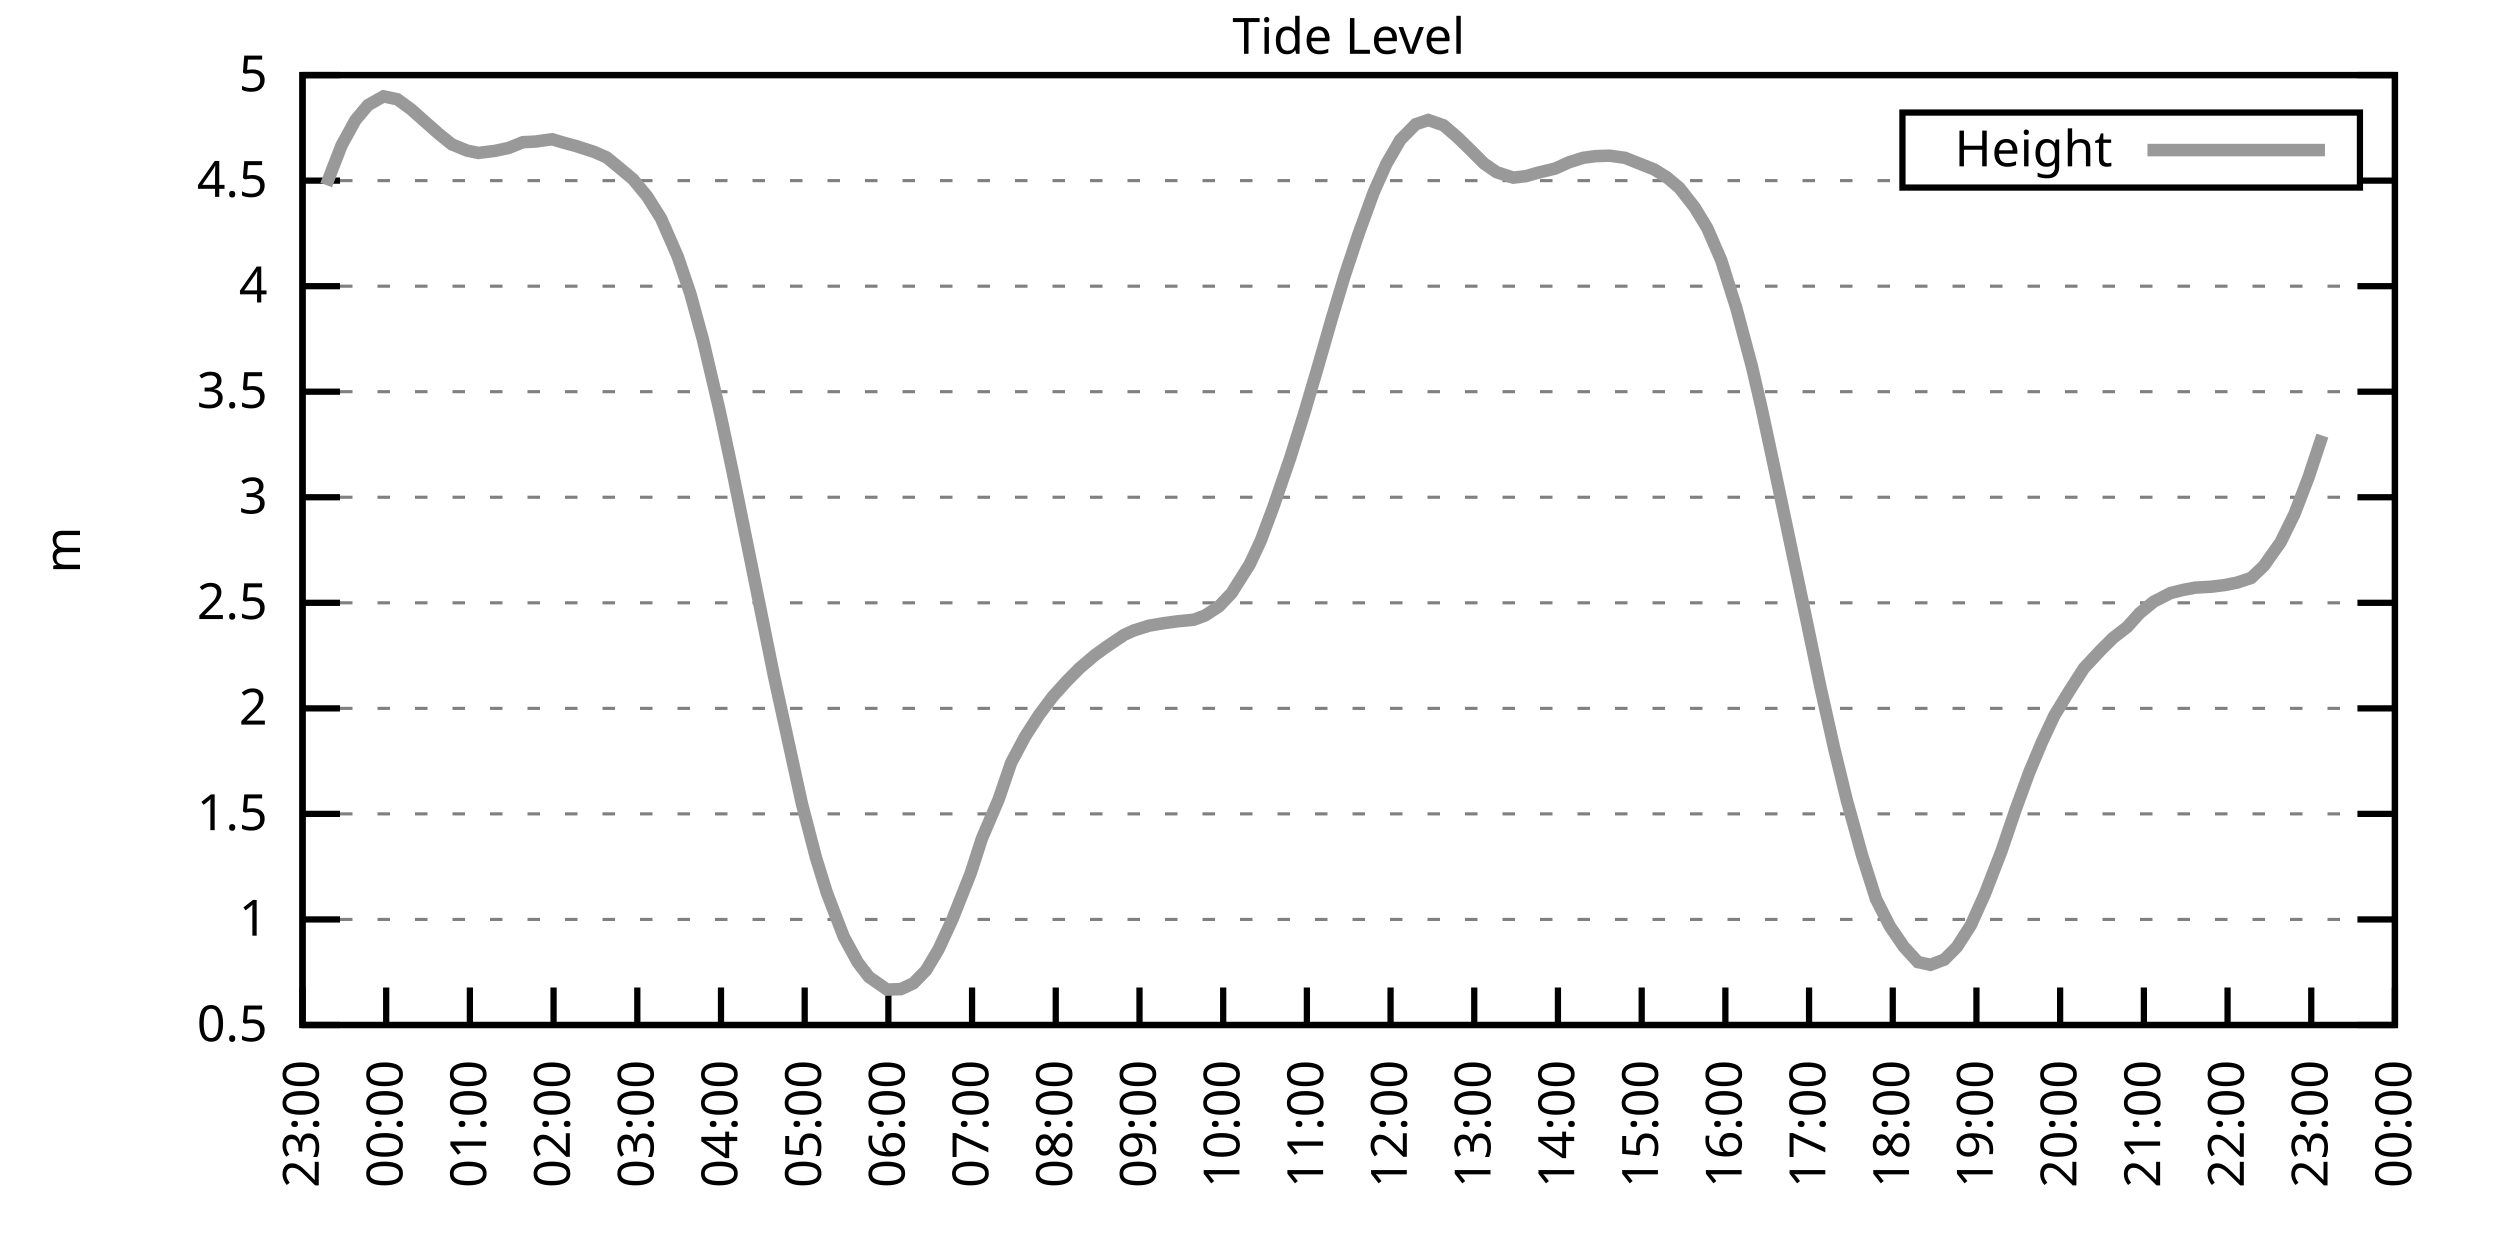
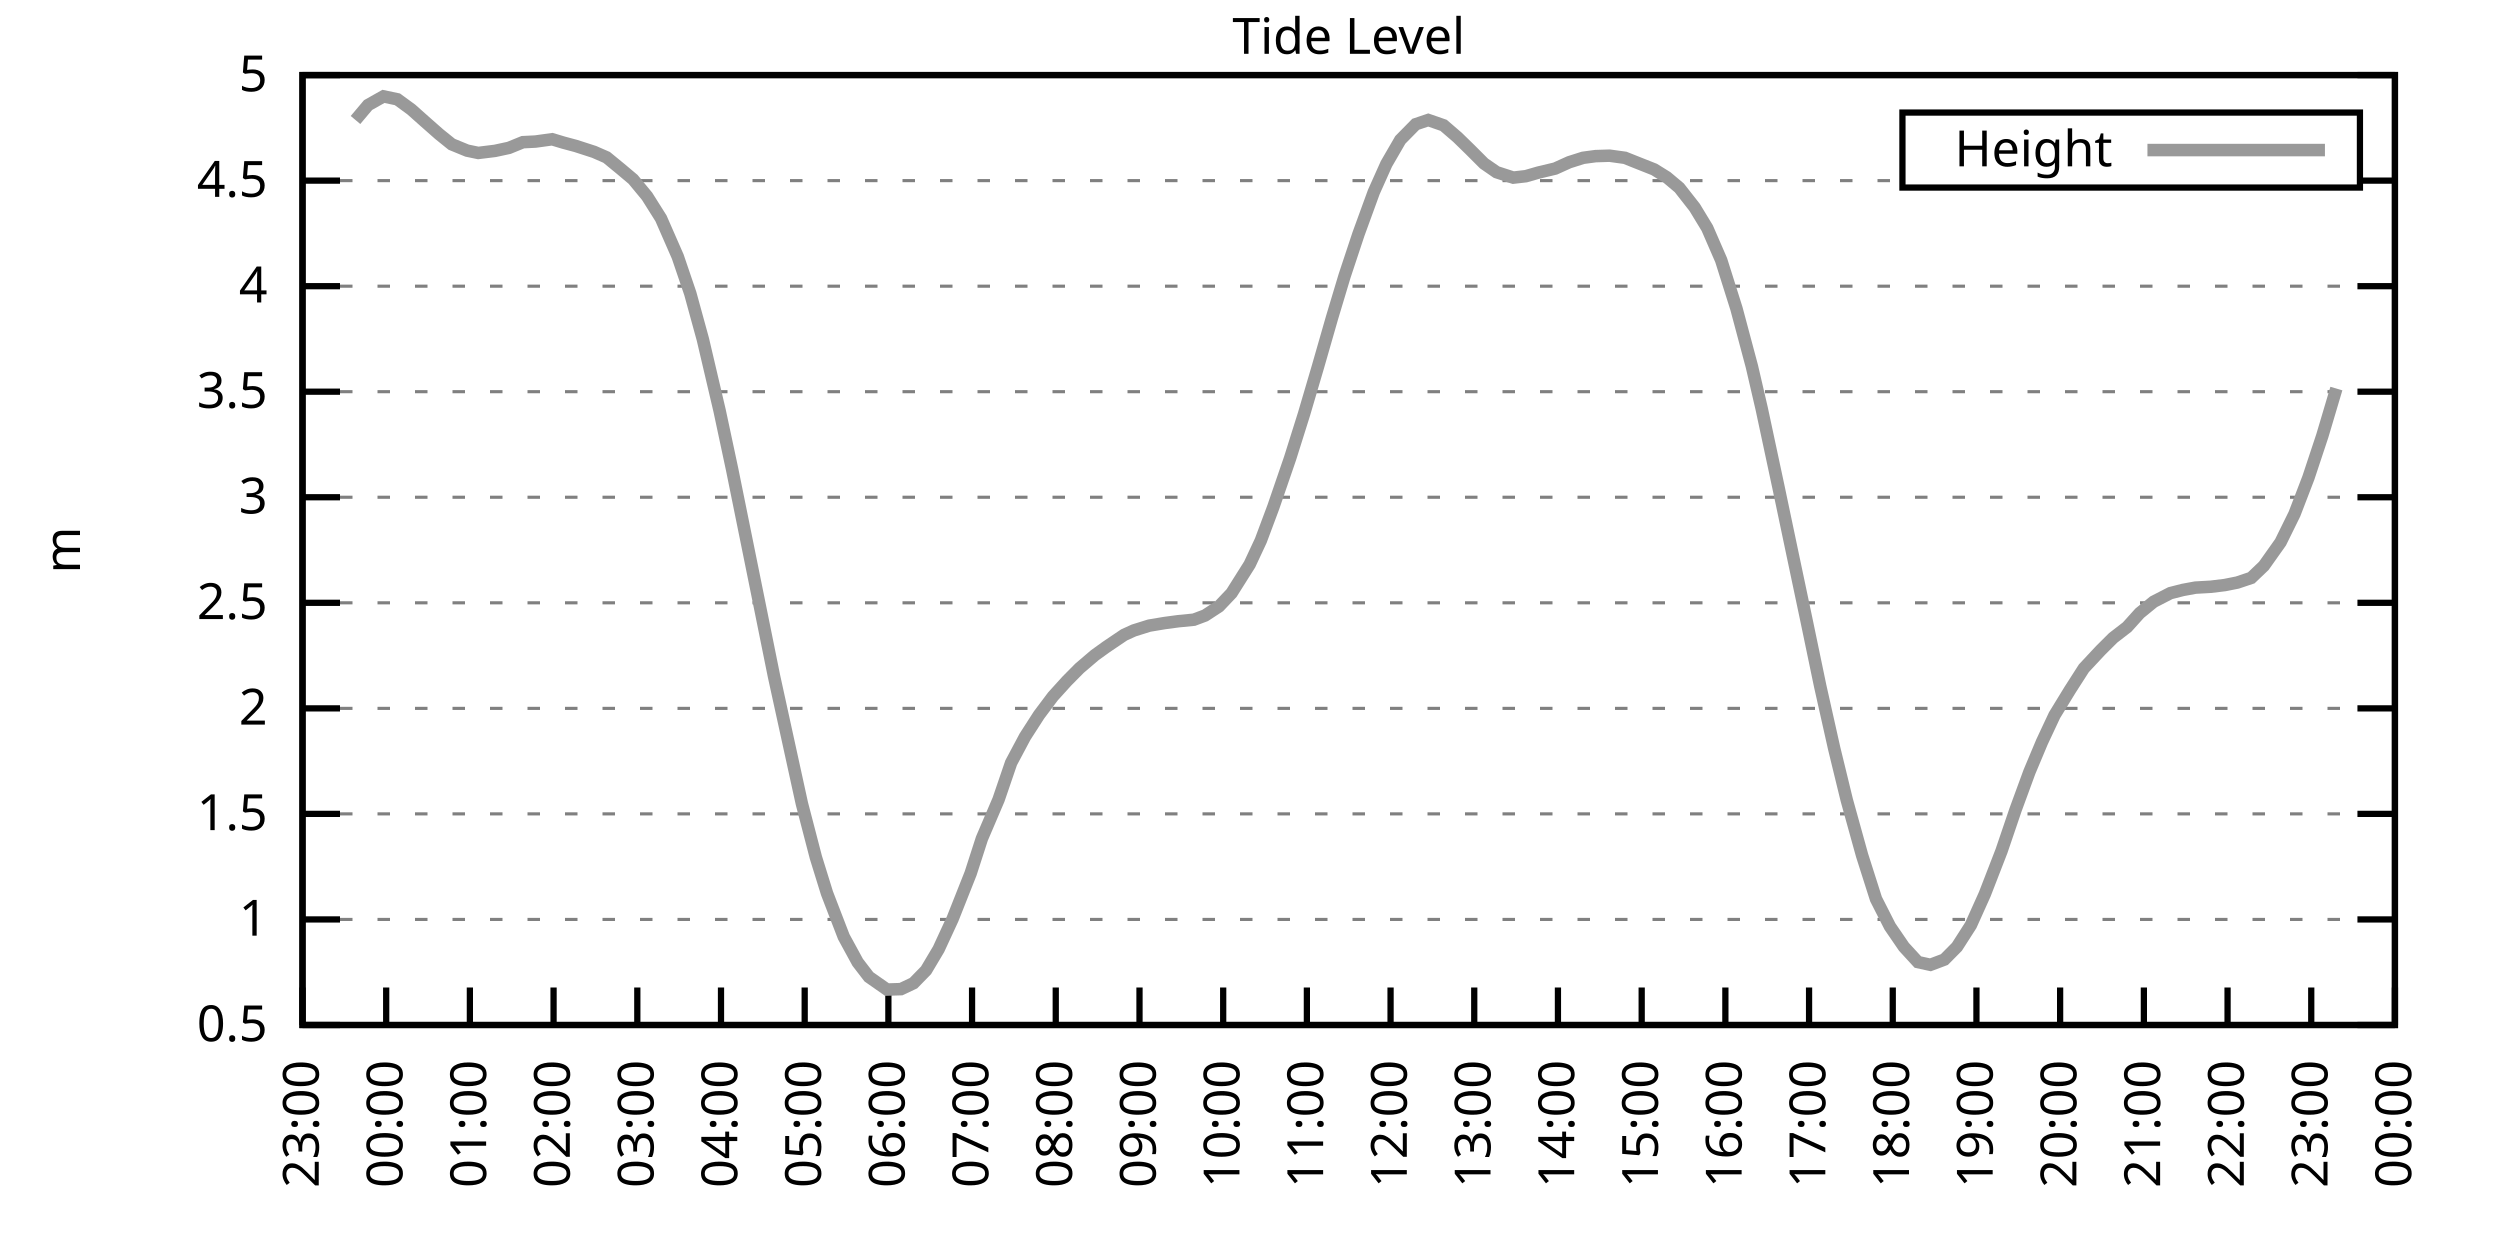
<svg xmlns="http://www.w3.org/2000/svg" xmlns:xlink="http://www.w3.org/1999/xlink" width="400" height="200" viewBox="0 0 400 200">
  <g id="gnuplot_canvas">
    <rect x="0" y="0" width="400" height="200" fill="none" />
    <defs>
      <circle id="gpDot" r="0.5" stroke-width="0.5" stroke="currentColor" />
      <path id="gpPt0" stroke-width="0.333" stroke="currentColor" d="M-1,0 h2 M0,-1 v2" />
      <path id="gpPt1" stroke-width="0.333" stroke="currentColor" d="M-1,-1 L1,1 M1,-1 L-1,1" />
      <path id="gpPt2" stroke-width="0.333" stroke="currentColor" d="M-1,0 L1,0 M0,-1 L0,1 M-1,-1 L1,1 M-1,1 L1,-1" />
      <rect id="gpPt3" stroke-width="0.333" stroke="currentColor" x="-1" y="-1" width="2" height="2" />
      <rect id="gpPt4" stroke-width="0.333" stroke="currentColor" fill="currentColor" x="-1" y="-1" width="2" height="2" />
      <circle id="gpPt5" stroke-width="0.333" stroke="currentColor" cx="0" cy="0" r="1" />
      <use xlink:href="#gpPt5" id="gpPt6" fill="currentColor" stroke="none" />
      <path id="gpPt7" stroke-width="0.333" stroke="currentColor" d="M0,-1.33 L-1.33,0.67 L1.33,0.67 z" />
      <use xlink:href="#gpPt7" id="gpPt8" fill="currentColor" stroke="none" />
      <use xlink:href="#gpPt7" id="gpPt9" stroke="currentColor" transform="rotate(180)" />
      <use xlink:href="#gpPt9" id="gpPt10" fill="currentColor" stroke="none" />
      <use xlink:href="#gpPt3" id="gpPt11" stroke="currentColor" transform="rotate(45)" />
      <use xlink:href="#gpPt11" id="gpPt12" fill="currentColor" stroke="none" />
      <path id="gpPt13" stroke-width="0.333" stroke="currentColor" d="M0,1.330 L1.265,0.411 L0.782,-1.067 L-0.782,-1.076 L-1.265,0.411 z" />
      <use xlink:href="#gpPt13" id="gpPt14" fill="currentColor" stroke="none" />
      <filter id="textbox" filterUnits="objectBoundingBox" x="0" y="0" height="1" width="1">
        <feFlood flood-color="white" flood-opacity="1" result="bgnd" />
        <feComposite in="SourceGraphic" in2="bgnd" operator="atop" />
      </filter>
      <filter id="greybox" filterUnits="objectBoundingBox" x="0" y="0" height="1" width="1">
        <feFlood flood-color="lightgrey" flood-opacity="1" result="grey" />
        <feComposite in="SourceGraphic" in2="grey" operator="atop" />
      </filter>
    </defs>
    <g fill="none" color="white" stroke="currentColor" stroke-width="1.00" stroke-linecap="butt" stroke-linejoin="miter">
</g>
    <g fill="none" color="black" stroke="currentColor" stroke-width="1.00" stroke-linecap="butt" stroke-linejoin="miter">
      <g stroke="none" shape-rendering="crispEdges">
        <polygon fill="rgb(255, 255, 255)" points="48.40,164.00 383.18,164.00 383.18,12.02 48.40,12.02 " />
      </g>
    </g>
    <g fill="none" color="black" stroke="currentColor" stroke-width="1.00" stroke-linecap="butt" stroke-linejoin="miter">
</g>
    <g fill="none" color="black" stroke="black" stroke-width="0.50" stroke-linecap="butt" stroke-linejoin="miter">
</g>
    <g fill="none" color="gray" stroke="currentColor" stroke-width="0.50" stroke-linecap="butt" stroke-linejoin="miter">
      <path stroke="gray" stroke-dasharray="2,4" class="gridline" d="M48.40,164.00 L383.19,164.00  " />
    </g>
    <g fill="none" color="gray" stroke="gray" stroke-width="1.00" stroke-linecap="butt" stroke-linejoin="miter">
</g>
    <g fill="none" color="black" stroke="currentColor" stroke-width="1.00" stroke-linecap="butt" stroke-linejoin="miter">
      <path stroke="black" d="M48.40,164.00 L54.40,164.00 M383.19,164.00 L377.19,164.00  " />
      <g transform="translate(42.80,166.60)" stroke="none" fill="black" font-family="Sans" font-size="8.00" text-anchor="end">
        <text>
          <tspan font-family="Sans"> 0.5</tspan>
        </text>
      </g>
    </g>
    <g fill="none" color="black" stroke="currentColor" stroke-width="1.00" stroke-linecap="butt" stroke-linejoin="miter">
</g>
    <g fill="none" color="black" stroke="black" stroke-width="0.50" stroke-linecap="butt" stroke-linejoin="miter">
</g>
    <g fill="none" color="gray" stroke="currentColor" stroke-width="0.50" stroke-linecap="butt" stroke-linejoin="miter">
      <path stroke="gray" stroke-dasharray="2,4" class="gridline" d="M48.40,147.11 L383.19,147.11  " />
    </g>
    <g fill="none" color="gray" stroke="gray" stroke-width="1.00" stroke-linecap="butt" stroke-linejoin="miter">
</g>
    <g fill="none" color="black" stroke="currentColor" stroke-width="1.00" stroke-linecap="butt" stroke-linejoin="miter">
      <path stroke="black" d="M48.40,147.11 L54.40,147.11 M383.19,147.11 L377.19,147.11  " />
      <g transform="translate(42.80,149.71)" stroke="none" fill="black" font-family="Sans" font-size="8.00" text-anchor="end">
        <text>
          <tspan font-family="Sans"> 1</tspan>
        </text>
      </g>
    </g>
    <g fill="none" color="black" stroke="currentColor" stroke-width="1.00" stroke-linecap="butt" stroke-linejoin="miter">
</g>
    <g fill="none" color="black" stroke="black" stroke-width="0.50" stroke-linecap="butt" stroke-linejoin="miter">
</g>
    <g fill="none" color="gray" stroke="currentColor" stroke-width="0.50" stroke-linecap="butt" stroke-linejoin="miter">
      <path stroke="gray" stroke-dasharray="2,4" class="gridline" d="M48.40,130.22 L383.19,130.22  " />
    </g>
    <g fill="none" color="gray" stroke="gray" stroke-width="1.00" stroke-linecap="butt" stroke-linejoin="miter">
</g>
    <g fill="none" color="black" stroke="currentColor" stroke-width="1.00" stroke-linecap="butt" stroke-linejoin="miter">
      <path stroke="black" d="M48.40,130.22 L54.40,130.22 M383.19,130.22 L377.19,130.22  " />
      <g transform="translate(42.80,132.82)" stroke="none" fill="black" font-family="Sans" font-size="8.00" text-anchor="end">
        <text>
          <tspan font-family="Sans"> 1.5</tspan>
        </text>
      </g>
    </g>
    <g fill="none" color="black" stroke="currentColor" stroke-width="1.00" stroke-linecap="butt" stroke-linejoin="miter">
</g>
    <g fill="none" color="black" stroke="black" stroke-width="0.50" stroke-linecap="butt" stroke-linejoin="miter">
</g>
    <g fill="none" color="gray" stroke="currentColor" stroke-width="0.50" stroke-linecap="butt" stroke-linejoin="miter">
      <path stroke="gray" stroke-dasharray="2,4" class="gridline" d="M48.40,113.34 L383.19,113.34  " />
    </g>
    <g fill="none" color="gray" stroke="gray" stroke-width="1.00" stroke-linecap="butt" stroke-linejoin="miter">
</g>
    <g fill="none" color="black" stroke="currentColor" stroke-width="1.00" stroke-linecap="butt" stroke-linejoin="miter">
      <path stroke="black" d="M48.40,113.34 L54.40,113.34 M383.19,113.34 L377.19,113.34  " />
      <g transform="translate(42.80,115.94)" stroke="none" fill="black" font-family="Sans" font-size="8.00" text-anchor="end">
        <text>
          <tspan font-family="Sans"> 2</tspan>
        </text>
      </g>
    </g>
    <g fill="none" color="black" stroke="currentColor" stroke-width="1.00" stroke-linecap="butt" stroke-linejoin="miter">
</g>
    <g fill="none" color="black" stroke="black" stroke-width="0.50" stroke-linecap="butt" stroke-linejoin="miter">
</g>
    <g fill="none" color="gray" stroke="currentColor" stroke-width="0.50" stroke-linecap="butt" stroke-linejoin="miter">
      <path stroke="gray" stroke-dasharray="2,4" class="gridline" d="M48.40,96.45 L383.19,96.45  " />
    </g>
    <g fill="none" color="gray" stroke="gray" stroke-width="1.00" stroke-linecap="butt" stroke-linejoin="miter">
</g>
    <g fill="none" color="black" stroke="currentColor" stroke-width="1.00" stroke-linecap="butt" stroke-linejoin="miter">
      <path stroke="black" d="M48.40,96.45 L54.40,96.45 M383.19,96.45 L377.19,96.45  " />
      <g transform="translate(42.80,99.05)" stroke="none" fill="black" font-family="Sans" font-size="8.00" text-anchor="end">
        <text>
          <tspan font-family="Sans"> 2.5</tspan>
        </text>
      </g>
    </g>
    <g fill="none" color="black" stroke="currentColor" stroke-width="1.00" stroke-linecap="butt" stroke-linejoin="miter">
</g>
    <g fill="none" color="black" stroke="black" stroke-width="0.50" stroke-linecap="butt" stroke-linejoin="miter">
</g>
    <g fill="none" color="gray" stroke="currentColor" stroke-width="0.50" stroke-linecap="butt" stroke-linejoin="miter">
      <path stroke="gray" stroke-dasharray="2,4" class="gridline" d="M48.40,79.56 L383.19,79.56  " />
    </g>
    <g fill="none" color="gray" stroke="gray" stroke-width="1.00" stroke-linecap="butt" stroke-linejoin="miter">
</g>
    <g fill="none" color="black" stroke="currentColor" stroke-width="1.00" stroke-linecap="butt" stroke-linejoin="miter">
      <path stroke="black" d="M48.40,79.56 L54.40,79.56 M383.19,79.56 L377.19,79.56  " />
      <g transform="translate(42.80,82.16)" stroke="none" fill="black" font-family="Sans" font-size="8.00" text-anchor="end">
        <text>
          <tspan font-family="Sans"> 3</tspan>
        </text>
      </g>
    </g>
    <g fill="none" color="black" stroke="currentColor" stroke-width="1.00" stroke-linecap="butt" stroke-linejoin="miter">
</g>
    <g fill="none" color="black" stroke="black" stroke-width="0.50" stroke-linecap="butt" stroke-linejoin="miter">
</g>
    <g fill="none" color="gray" stroke="currentColor" stroke-width="0.50" stroke-linecap="butt" stroke-linejoin="miter">
      <path stroke="gray" stroke-dasharray="2,4" class="gridline" d="M48.40,62.67 L383.19,62.67  " />
    </g>
    <g fill="none" color="gray" stroke="gray" stroke-width="1.00" stroke-linecap="butt" stroke-linejoin="miter">
</g>
    <g fill="none" color="black" stroke="currentColor" stroke-width="1.00" stroke-linecap="butt" stroke-linejoin="miter">
      <path stroke="black" d="M48.40,62.67 L54.40,62.67 M383.19,62.67 L377.19,62.67  " />
      <g transform="translate(42.80,65.27)" stroke="none" fill="black" font-family="Sans" font-size="8.00" text-anchor="end">
        <text>
          <tspan font-family="Sans"> 3.5</tspan>
        </text>
      </g>
    </g>
    <g fill="none" color="black" stroke="currentColor" stroke-width="1.00" stroke-linecap="butt" stroke-linejoin="miter">
</g>
    <g fill="none" color="black" stroke="black" stroke-width="0.50" stroke-linecap="butt" stroke-linejoin="miter">
</g>
    <g fill="none" color="gray" stroke="currentColor" stroke-width="0.50" stroke-linecap="butt" stroke-linejoin="miter">
      <path stroke="gray" stroke-dasharray="2,4" class="gridline" d="M48.40,45.79 L383.19,45.79  " />
    </g>
    <g fill="none" color="gray" stroke="gray" stroke-width="1.00" stroke-linecap="butt" stroke-linejoin="miter">
</g>
    <g fill="none" color="black" stroke="currentColor" stroke-width="1.00" stroke-linecap="butt" stroke-linejoin="miter">
      <path stroke="black" d="M48.40,45.79 L54.40,45.79 M383.19,45.79 L377.19,45.79  " />
      <g transform="translate(42.80,48.39)" stroke="none" fill="black" font-family="Sans" font-size="8.00" text-anchor="end">
        <text>
          <tspan font-family="Sans"> 4</tspan>
        </text>
      </g>
    </g>
    <g fill="none" color="black" stroke="currentColor" stroke-width="1.00" stroke-linecap="butt" stroke-linejoin="miter">
</g>
    <g fill="none" color="black" stroke="black" stroke-width="0.50" stroke-linecap="butt" stroke-linejoin="miter">
</g>
    <g fill="none" color="gray" stroke="currentColor" stroke-width="0.50" stroke-linecap="butt" stroke-linejoin="miter">
      <path stroke="gray" stroke-dasharray="2,4" class="gridline" d="M48.40,28.90 L304.39,28.90 M377.59,28.90 L383.19,28.90  " />
    </g>
    <g fill="none" color="gray" stroke="gray" stroke-width="1.00" stroke-linecap="butt" stroke-linejoin="miter">
</g>
    <g fill="none" color="black" stroke="currentColor" stroke-width="1.00" stroke-linecap="butt" stroke-linejoin="miter">
      <path stroke="black" d="M48.40,28.90 L54.40,28.90 M383.19,28.90 L377.19,28.90  " />
      <g transform="translate(42.80,31.50)" stroke="none" fill="black" font-family="Sans" font-size="8.00" text-anchor="end">
        <text>
          <tspan font-family="Sans"> 4.5</tspan>
        </text>
      </g>
    </g>
    <g fill="none" color="black" stroke="currentColor" stroke-width="1.00" stroke-linecap="butt" stroke-linejoin="miter">
</g>
    <g fill="none" color="black" stroke="black" stroke-width="0.50" stroke-linecap="butt" stroke-linejoin="miter">
</g>
    <g fill="none" color="gray" stroke="currentColor" stroke-width="0.50" stroke-linecap="butt" stroke-linejoin="miter">
      <path stroke="gray" stroke-dasharray="2,4" class="gridline" d="M48.40,12.01 L383.19,12.01  " />
    </g>
    <g fill="none" color="gray" stroke="gray" stroke-width="1.00" stroke-linecap="butt" stroke-linejoin="miter">
</g>
    <g fill="none" color="black" stroke="currentColor" stroke-width="1.00" stroke-linecap="butt" stroke-linejoin="miter">
      <path stroke="black" d="M48.40,12.01 L54.40,12.01 M383.19,12.01 L377.19,12.01  " />
      <g transform="translate(42.80,14.61)" stroke="none" fill="black" font-family="Sans" font-size="8.00" text-anchor="end">
        <text>
          <tspan font-family="Sans"> 5</tspan>
        </text>
      </g>
    </g>
    <g fill="none" color="black" stroke="currentColor" stroke-width="1.00" stroke-linecap="butt" stroke-linejoin="miter">
      <path stroke="black" d="M48.40,164.00 L48.40,158.00  " />
      <g transform="translate(51.00,169.60) rotate(270.00)" stroke="none" fill="black" font-family="Sans" font-size="8.00" text-anchor="end">
        <text>
          <tspan font-family="Sans">23:00</tspan>
        </text>
      </g>
    </g>
    <g fill="none" color="black" stroke="currentColor" stroke-width="1.00" stroke-linecap="butt" stroke-linejoin="miter">
      <path stroke="black" d="M61.79,164.00 L61.79,158.00  " />
      <g transform="translate(64.39,169.60) rotate(270.00)" stroke="none" fill="black" font-family="Sans" font-size="8.00" text-anchor="end">
        <text>
          <tspan font-family="Sans">00:00</tspan>
        </text>
      </g>
    </g>
    <g fill="none" color="black" stroke="currentColor" stroke-width="1.00" stroke-linecap="butt" stroke-linejoin="miter">
      <path stroke="black" d="M75.18,164.00 L75.18,158.00  " />
      <g transform="translate(77.78,169.60) rotate(270.00)" stroke="none" fill="black" font-family="Sans" font-size="8.00" text-anchor="end">
        <text>
          <tspan font-family="Sans">01:00</tspan>
        </text>
      </g>
    </g>
    <g fill="none" color="black" stroke="currentColor" stroke-width="1.00" stroke-linecap="butt" stroke-linejoin="miter">
      <path stroke="black" d="M88.57,164.00 L88.57,158.00  " />
      <g transform="translate(91.17,169.60) rotate(270.00)" stroke="none" fill="black" font-family="Sans" font-size="8.00" text-anchor="end">
        <text>
          <tspan font-family="Sans">02:00</tspan>
        </text>
      </g>
    </g>
    <g fill="none" color="black" stroke="currentColor" stroke-width="1.00" stroke-linecap="butt" stroke-linejoin="miter">
      <path stroke="black" d="M101.97,164.00 L101.97,158.00  " />
      <g transform="translate(104.57,169.60) rotate(270.00)" stroke="none" fill="black" font-family="Sans" font-size="8.00" text-anchor="end">
        <text>
          <tspan font-family="Sans">03:00</tspan>
        </text>
      </g>
    </g>
    <g fill="none" color="black" stroke="currentColor" stroke-width="1.00" stroke-linecap="butt" stroke-linejoin="miter">
      <path stroke="black" d="M115.36,164.00 L115.36,158.00  " />
      <g transform="translate(117.96,169.60) rotate(270.00)" stroke="none" fill="black" font-family="Sans" font-size="8.00" text-anchor="end">
        <text>
          <tspan font-family="Sans">04:00</tspan>
        </text>
      </g>
    </g>
    <g fill="none" color="black" stroke="currentColor" stroke-width="1.00" stroke-linecap="butt" stroke-linejoin="miter">
      <path stroke="black" d="M128.75,164.00 L128.75,158.00  " />
      <g transform="translate(131.35,169.60) rotate(270.00)" stroke="none" fill="black" font-family="Sans" font-size="8.00" text-anchor="end">
        <text>
          <tspan font-family="Sans">05:00</tspan>
        </text>
      </g>
    </g>
    <g fill="none" color="black" stroke="currentColor" stroke-width="1.00" stroke-linecap="butt" stroke-linejoin="miter">
      <path stroke="black" d="M142.14,164.00 L142.14,158.00  " />
      <g transform="translate(144.74,169.60) rotate(270.00)" stroke="none" fill="black" font-family="Sans" font-size="8.00" text-anchor="end">
        <text>
          <tspan font-family="Sans">06:00</tspan>
        </text>
      </g>
    </g>
    <g fill="none" color="black" stroke="currentColor" stroke-width="1.00" stroke-linecap="butt" stroke-linejoin="miter">
      <path stroke="black" d="M155.53,164.00 L155.53,158.00  " />
      <g transform="translate(158.13,169.60) rotate(270.00)" stroke="none" fill="black" font-family="Sans" font-size="8.00" text-anchor="end">
        <text>
          <tspan font-family="Sans">07:00</tspan>
        </text>
      </g>
    </g>
    <g fill="none" color="black" stroke="currentColor" stroke-width="1.00" stroke-linecap="butt" stroke-linejoin="miter">
      <path stroke="black" d="M168.92,164.00 L168.92,158.00  " />
      <g transform="translate(171.52,169.60) rotate(270.00)" stroke="none" fill="black" font-family="Sans" font-size="8.00" text-anchor="end">
        <text>
          <tspan font-family="Sans">08:00</tspan>
        </text>
      </g>
    </g>
    <g fill="none" color="black" stroke="currentColor" stroke-width="1.00" stroke-linecap="butt" stroke-linejoin="miter">
      <path stroke="black" d="M182.32,164.00 L182.32,158.00  " />
      <g transform="translate(184.92,169.60) rotate(270.00)" stroke="none" fill="black" font-family="Sans" font-size="8.00" text-anchor="end">
        <text>
          <tspan font-family="Sans">09:00</tspan>
        </text>
      </g>
    </g>
    <g fill="none" color="black" stroke="currentColor" stroke-width="1.00" stroke-linecap="butt" stroke-linejoin="miter">
      <path stroke="black" d="M195.71,164.00 L195.71,158.00  " />
      <g transform="translate(198.31,169.60) rotate(270.00)" stroke="none" fill="black" font-family="Sans" font-size="8.00" text-anchor="end">
        <text>
          <tspan font-family="Sans">10:00</tspan>
        </text>
      </g>
    </g>
    <g fill="none" color="black" stroke="currentColor" stroke-width="1.00" stroke-linecap="butt" stroke-linejoin="miter">
      <path stroke="black" d="M209.10,164.00 L209.10,158.00  " />
      <g transform="translate(211.70,169.60) rotate(270.00)" stroke="none" fill="black" font-family="Sans" font-size="8.00" text-anchor="end">
        <text>
          <tspan font-family="Sans">11:00</tspan>
        </text>
      </g>
    </g>
    <g fill="none" color="black" stroke="currentColor" stroke-width="1.00" stroke-linecap="butt" stroke-linejoin="miter">
      <path stroke="black" d="M222.49,164.00 L222.49,158.00  " />
      <g transform="translate(225.09,169.60) rotate(270.00)" stroke="none" fill="black" font-family="Sans" font-size="8.00" text-anchor="end">
        <text>
          <tspan font-family="Sans">12:00</tspan>
        </text>
      </g>
    </g>
    <g fill="none" color="black" stroke="currentColor" stroke-width="1.00" stroke-linecap="butt" stroke-linejoin="miter">
      <path stroke="black" d="M235.88,164.00 L235.88,158.00  " />
      <g transform="translate(238.48,169.60) rotate(270.00)" stroke="none" fill="black" font-family="Sans" font-size="8.00" text-anchor="end">
        <text>
          <tspan font-family="Sans">13:00</tspan>
        </text>
      </g>
    </g>
    <g fill="none" color="black" stroke="currentColor" stroke-width="1.00" stroke-linecap="butt" stroke-linejoin="miter">
      <path stroke="black" d="M249.27,164.00 L249.27,158.00  " />
      <g transform="translate(251.87,169.60) rotate(270.00)" stroke="none" fill="black" font-family="Sans" font-size="8.00" text-anchor="end">
        <text>
          <tspan font-family="Sans">14:00</tspan>
        </text>
      </g>
    </g>
    <g fill="none" color="black" stroke="currentColor" stroke-width="1.00" stroke-linecap="butt" stroke-linejoin="miter">
      <path stroke="black" d="M262.67,164.00 L262.67,158.00  " />
      <g transform="translate(265.27,169.60) rotate(270.00)" stroke="none" fill="black" font-family="Sans" font-size="8.00" text-anchor="end">
        <text>
          <tspan font-family="Sans">15:00</tspan>
        </text>
      </g>
    </g>
    <g fill="none" color="black" stroke="currentColor" stroke-width="1.00" stroke-linecap="butt" stroke-linejoin="miter">
      <path stroke="black" d="M276.06,164.00 L276.06,158.00  " />
      <g transform="translate(278.66,169.60) rotate(270.00)" stroke="none" fill="black" font-family="Sans" font-size="8.00" text-anchor="end">
        <text>
          <tspan font-family="Sans">16:00</tspan>
        </text>
      </g>
    </g>
    <g fill="none" color="black" stroke="currentColor" stroke-width="1.00" stroke-linecap="butt" stroke-linejoin="miter">
      <path stroke="black" d="M289.45,164.00 L289.45,158.00  " />
      <g transform="translate(292.05,169.60) rotate(270.00)" stroke="none" fill="black" font-family="Sans" font-size="8.00" text-anchor="end">
        <text>
          <tspan font-family="Sans">17:00</tspan>
        </text>
      </g>
    </g>
    <g fill="none" color="black" stroke="currentColor" stroke-width="1.00" stroke-linecap="butt" stroke-linejoin="miter">
      <path stroke="black" d="M302.84,164.00 L302.84,158.00  " />
      <g transform="translate(305.44,169.60) rotate(270.00)" stroke="none" fill="black" font-family="Sans" font-size="8.00" text-anchor="end">
        <text>
          <tspan font-family="Sans">18:00</tspan>
        </text>
      </g>
    </g>
    <g fill="none" color="black" stroke="currentColor" stroke-width="1.00" stroke-linecap="butt" stroke-linejoin="miter">
      <path stroke="black" d="M316.23,164.00 L316.23,158.00  " />
      <g transform="translate(318.83,169.60) rotate(270.00)" stroke="none" fill="black" font-family="Sans" font-size="8.00" text-anchor="end">
        <text>
          <tspan font-family="Sans">19:00</tspan>
        </text>
      </g>
    </g>
    <g fill="none" color="black" stroke="currentColor" stroke-width="1.00" stroke-linecap="butt" stroke-linejoin="miter">
      <path stroke="black" d="M329.62,164.00 L329.62,158.00  " />
      <g transform="translate(332.22,169.60) rotate(270.00)" stroke="none" fill="black" font-family="Sans" font-size="8.00" text-anchor="end">
        <text>
          <tspan font-family="Sans">20:00</tspan>
        </text>
      </g>
    </g>
    <g fill="none" color="black" stroke="currentColor" stroke-width="1.00" stroke-linecap="butt" stroke-linejoin="miter">
      <path stroke="black" d="M343.02,164.00 L343.02,158.00  " />
      <g transform="translate(345.62,169.60) rotate(270.00)" stroke="none" fill="black" font-family="Sans" font-size="8.00" text-anchor="end">
        <text>
          <tspan font-family="Sans">21:00</tspan>
        </text>
      </g>
    </g>
    <g fill="none" color="black" stroke="currentColor" stroke-width="1.00" stroke-linecap="butt" stroke-linejoin="miter">
      <path stroke="black" d="M356.41,164.00 L356.41,158.00  " />
      <g transform="translate(359.01,169.60) rotate(270.00)" stroke="none" fill="black" font-family="Sans" font-size="8.00" text-anchor="end">
        <text>
          <tspan font-family="Sans">22:00</tspan>
        </text>
      </g>
    </g>
    <g fill="none" color="black" stroke="currentColor" stroke-width="1.00" stroke-linecap="butt" stroke-linejoin="miter">
      <path stroke="black" d="M369.80,164.00 L369.80,158.00  " />
      <g transform="translate(372.40,169.60) rotate(270.00)" stroke="none" fill="black" font-family="Sans" font-size="8.00" text-anchor="end">
        <text>
          <tspan font-family="Sans">23:00</tspan>
        </text>
      </g>
    </g>
    <g fill="none" color="black" stroke="currentColor" stroke-width="1.00" stroke-linecap="butt" stroke-linejoin="miter">
      <path stroke="black" d="M383.19,164.00 L383.19,158.00  " />
      <g transform="translate(385.79,169.60) rotate(270.00)" stroke="none" fill="black" font-family="Sans" font-size="8.00" text-anchor="end">
        <text>
          <tspan font-family="Sans">00:00</tspan>
        </text>
      </g>
    </g>
    <g fill="none" color="black" stroke="currentColor" stroke-width="1.00" stroke-linecap="butt" stroke-linejoin="miter">
</g>
    <g fill="none" color="black" stroke="currentColor" stroke-width="1.00" stroke-linecap="butt" stroke-linejoin="miter">
      <path stroke="black" d="M48.40,12.01 L48.40,164.00 L383.19,164.00 L383.19,12.01 L48.40,12.01 Z  " />
    </g>
    <g fill="none" color="black" stroke="currentColor" stroke-width="1.00" stroke-linecap="butt" stroke-linejoin="miter">
</g>
    <g fill="none" color="black" stroke="currentColor" stroke-width="1.00" stroke-linecap="butt" stroke-linejoin="miter">
      <path stroke="black" d="M304.39,30.01 L304.39,18.01 L377.59,18.01 L377.59,30.01 L304.39,30.01 Z  " />
    </g>
    <g id="Tide_level_plot_1">
      <g fill="none" color="white" stroke="black" stroke-width="2.00" stroke-linecap="butt" stroke-linejoin="miter">
</g>
      <g fill="none" color="black" stroke="currentColor" stroke-width="2.00" stroke-linecap="butt" stroke-linejoin="miter">
        <g transform="translate(337.99,26.61)" stroke="none" fill="black" font-family="Sans" font-size="8.00" text-anchor="end">
          <text>
            <tspan font-family="Sans">Height</tspan>
          </text>
        </g>
      </g>
      <g fill="none" color="black" stroke="currentColor" stroke-width="2.00" stroke-linecap="butt" stroke-linejoin="miter">
-         <path stroke="rgb(153, 153, 153)" d="M343.59,24.01 L371.99,24.01 M52.19,29.61 L54.65,23.26 L56.88,19.20 L58.89,16.81 L61.35,15.42 L63.58,15.89   L65.81,17.52 L67.82,19.31 L70.27,21.47 L72.28,23.09 L74.74,24.10 L76.52,24.47 L79.20,24.14 L81.43,23.66   L83.66,22.75 L85.67,22.65 L88.35,22.28 L90.14,22.82 L92.15,23.36 L95.05,24.30 L97.06,25.18 L99.29,27.01   L101.30,28.70 L103.53,31.40 L105.76,34.94 L108.44,41.06 L110.45,46.97 L112.46,54.30 L115.13,65.68 L117.14,75.10   L119.38,86.15 L121.61,97.16 L123.84,108.20 L128.30,128.57 L130.54,137.18 L132.32,142.92 L135.00,149.88 L137.23,153.97   L139.02,156.30 L141.92,158.33 L144.15,158.26 L146.16,157.31 L148.17,155.25 L150.18,151.87 L152.41,147.04 L155.31,139.72   L157.10,134.18 L159.77,127.93 L161.78,122.05 L164.01,117.86 L166.25,114.38 L168.48,111.41 L170.71,108.95 L172.72,106.92   L175.17,104.83 L176.96,103.54 L179.86,101.58 L181.42,100.87 L183.88,100.10 L186.33,99.69 L188.57,99.39 L191.02,99.15   L192.81,98.48 L195.04,97.02 L197.05,94.90 L199.95,90.30 L201.73,86.49 L203.74,81.11 L206.42,73.31 L208.65,66.22   L210.88,58.65 L213.12,50.85 L215.13,44.16 L217.36,37.44 L219.81,30.72 L221.82,26.23 L224.05,22.38 L226.51,19.88   L228.52,19.20 L230.97,20.05 L233.20,21.97 L235.21,23.93 L237.44,26.16 L239.45,27.55 L242.13,28.42 L244.14,28.19   L246.15,27.61 L248.83,26.97 L251.06,25.96 L253.29,25.25 L255.30,24.98 L257.53,24.91 L259.99,25.25 L261.77,25.96   L264.67,27.11 L266.68,28.36 L268.69,30.05 L271.15,33.19 L273.16,36.50 L275.39,41.63 L277.84,49.40 L280.30,58.62   L281.86,65.34 L284.54,77.87 L286.77,88.48 L289.00,99.05 L291.23,109.76 L293.47,119.75 L295.48,128.00 L297.93,136.84   L300.16,143.84 L302.39,148.23 L304.63,151.50 L306.86,153.93 L308.87,154.37 L311.10,153.53 L313.11,151.50 L315.34,148.02   L317.57,143.06 L320.25,136.14 L322.48,129.58 L324.71,123.50 L326.72,118.71 L328.73,114.42 L331.19,110.40 L333.42,106.92   L336.10,104.05 L338.10,102.06 L340.34,100.33 L342.35,98.10 L344.58,96.28 L347.26,94.90 L349.26,94.39 L351.27,94.02   L353.73,93.88 L355.96,93.61 L357.97,93.21 L360.20,92.46 L362.21,90.54 L364.89,86.76 L367.12,82.23 L369.35,76.42   L371.58,69.70  " />
+         <path stroke="rgb(153, 153, 153)" d="M343.59,24.01 L371.99,24.01 M56.88,19.20 L58.89,16.81 L61.35,15.42 L63.58,15.89 L65.81,17.52 L67.82,19.31   L70.27,21.47 L72.28,23.09 L74.74,24.10 L76.52,24.47 L79.20,24.14 L81.43,23.66 L83.66,22.75 L85.67,22.65   L88.35,22.28 L90.14,22.82 L92.15,23.36 L95.05,24.30 L97.06,25.18 L99.29,27.01 L101.30,28.70 L103.53,31.40   L105.76,34.94 L108.44,41.06 L110.45,46.97 L112.46,54.30 L115.13,65.68 L117.14,75.10 L119.38,86.15 L121.61,97.16   L123.84,108.20 L128.30,128.57 L130.54,137.18 L132.32,142.92 L135.00,149.88 L137.23,153.97 L139.02,156.30 L141.92,158.33   L144.15,158.26 L146.16,157.31 L148.17,155.25 L150.18,151.87 L152.41,147.04 L155.31,139.72 L157.10,134.18 L159.77,127.93   L161.78,122.05 L164.01,117.86 L166.25,114.38 L168.48,111.41 L170.71,108.95 L172.72,106.92 L175.17,104.83 L176.96,103.54   L179.86,101.58 L181.42,100.87 L183.88,100.10 L186.33,99.69 L188.57,99.39 L191.02,99.15 L192.81,98.48 L195.04,97.02   L197.05,94.90 L199.95,90.30 L201.73,86.49 L203.74,81.11 L206.42,73.31 L208.65,66.22 L210.88,58.65 L213.12,50.85   L215.13,44.16 L217.36,37.44 L219.81,30.72 L221.82,26.23 L224.05,22.38 L226.51,19.88 L228.52,19.20 L230.97,20.05   L233.20,21.97 L235.21,23.93 L237.44,26.16 L239.45,27.55 L242.13,28.42 L244.14,28.19 L246.15,27.61 L248.83,26.97   L251.06,25.96 L253.29,25.25 L255.30,24.98 L257.53,24.91 L259.99,25.25 L261.77,25.96 L264.67,27.11 L266.68,28.36   L268.69,30.05 L271.15,33.19 L273.16,36.50 L275.39,41.63 L277.84,49.40 L280.30,58.62 L281.86,65.34 L284.54,77.87   L286.77,88.48 L289.00,99.05 L291.23,109.76 L293.47,119.75 L295.48,128.00 L297.93,136.84 L300.16,143.84 L302.39,148.23   L304.63,151.50 L306.86,153.93 L308.87,154.37 L311.10,153.53 L313.11,151.50 L315.34,148.02 L317.57,143.06 L320.25,136.14   L322.48,129.58 L324.71,123.50 L326.72,118.71 L328.73,114.42 L331.19,110.40 L333.42,106.92 L336.10,104.05 L338.10,102.06   L340.34,100.33 L342.35,98.10 L344.58,96.28 L347.26,94.90 L349.26,94.39 L351.27,94.02 L353.73,93.88 L355.96,93.61   L357.97,93.21 L360.20,92.46 L362.21,90.54 L364.89,86.76 L367.12,82.23 L369.35,76.42 L371.58,69.70 L373.82,62.17    " />
      </g>
    </g>
    <g fill="none" color="black" stroke="currentColor" stroke-width="2.00" stroke-linecap="butt" stroke-linejoin="miter">
</g>
    <g fill="none" color="black" stroke="black" stroke-width="1.00" stroke-linecap="butt" stroke-linejoin="miter">
</g>
    <g fill="none" color="black" stroke="currentColor" stroke-width="1.00" stroke-linecap="butt" stroke-linejoin="miter">
      <path stroke="black" d="M48.40,12.01 L48.40,164.00 L383.19,164.00 L383.19,12.01 L48.40,12.01 Z  " />
      <g transform="translate(12.80,88.01) rotate(270.00)" stroke="none" fill="black" font-family="Sans" font-size="8.00" text-anchor="middle">
        <text>
          <tspan font-family="Sans">m</tspan>
        </text>
      </g>
    </g>
    <g fill="none" color="black" stroke="currentColor" stroke-width="1.00" stroke-linecap="butt" stroke-linejoin="miter">
</g>
    <g fill="none" color="black" stroke="currentColor" stroke-width="1.00" stroke-linecap="butt" stroke-linejoin="miter">
      <g transform="translate(215.79,8.61)" stroke="none" fill="black" font-family="Sans" font-size="8.00" text-anchor="middle">
        <text>
          <tspan font-family="Sans">Tide Level</tspan>
        </text>
      </g>
    </g>
    <g fill="none" color="black" stroke="currentColor" stroke-width="1.00" stroke-linecap="butt" stroke-linejoin="miter">
</g>
  </g>
</svg>
